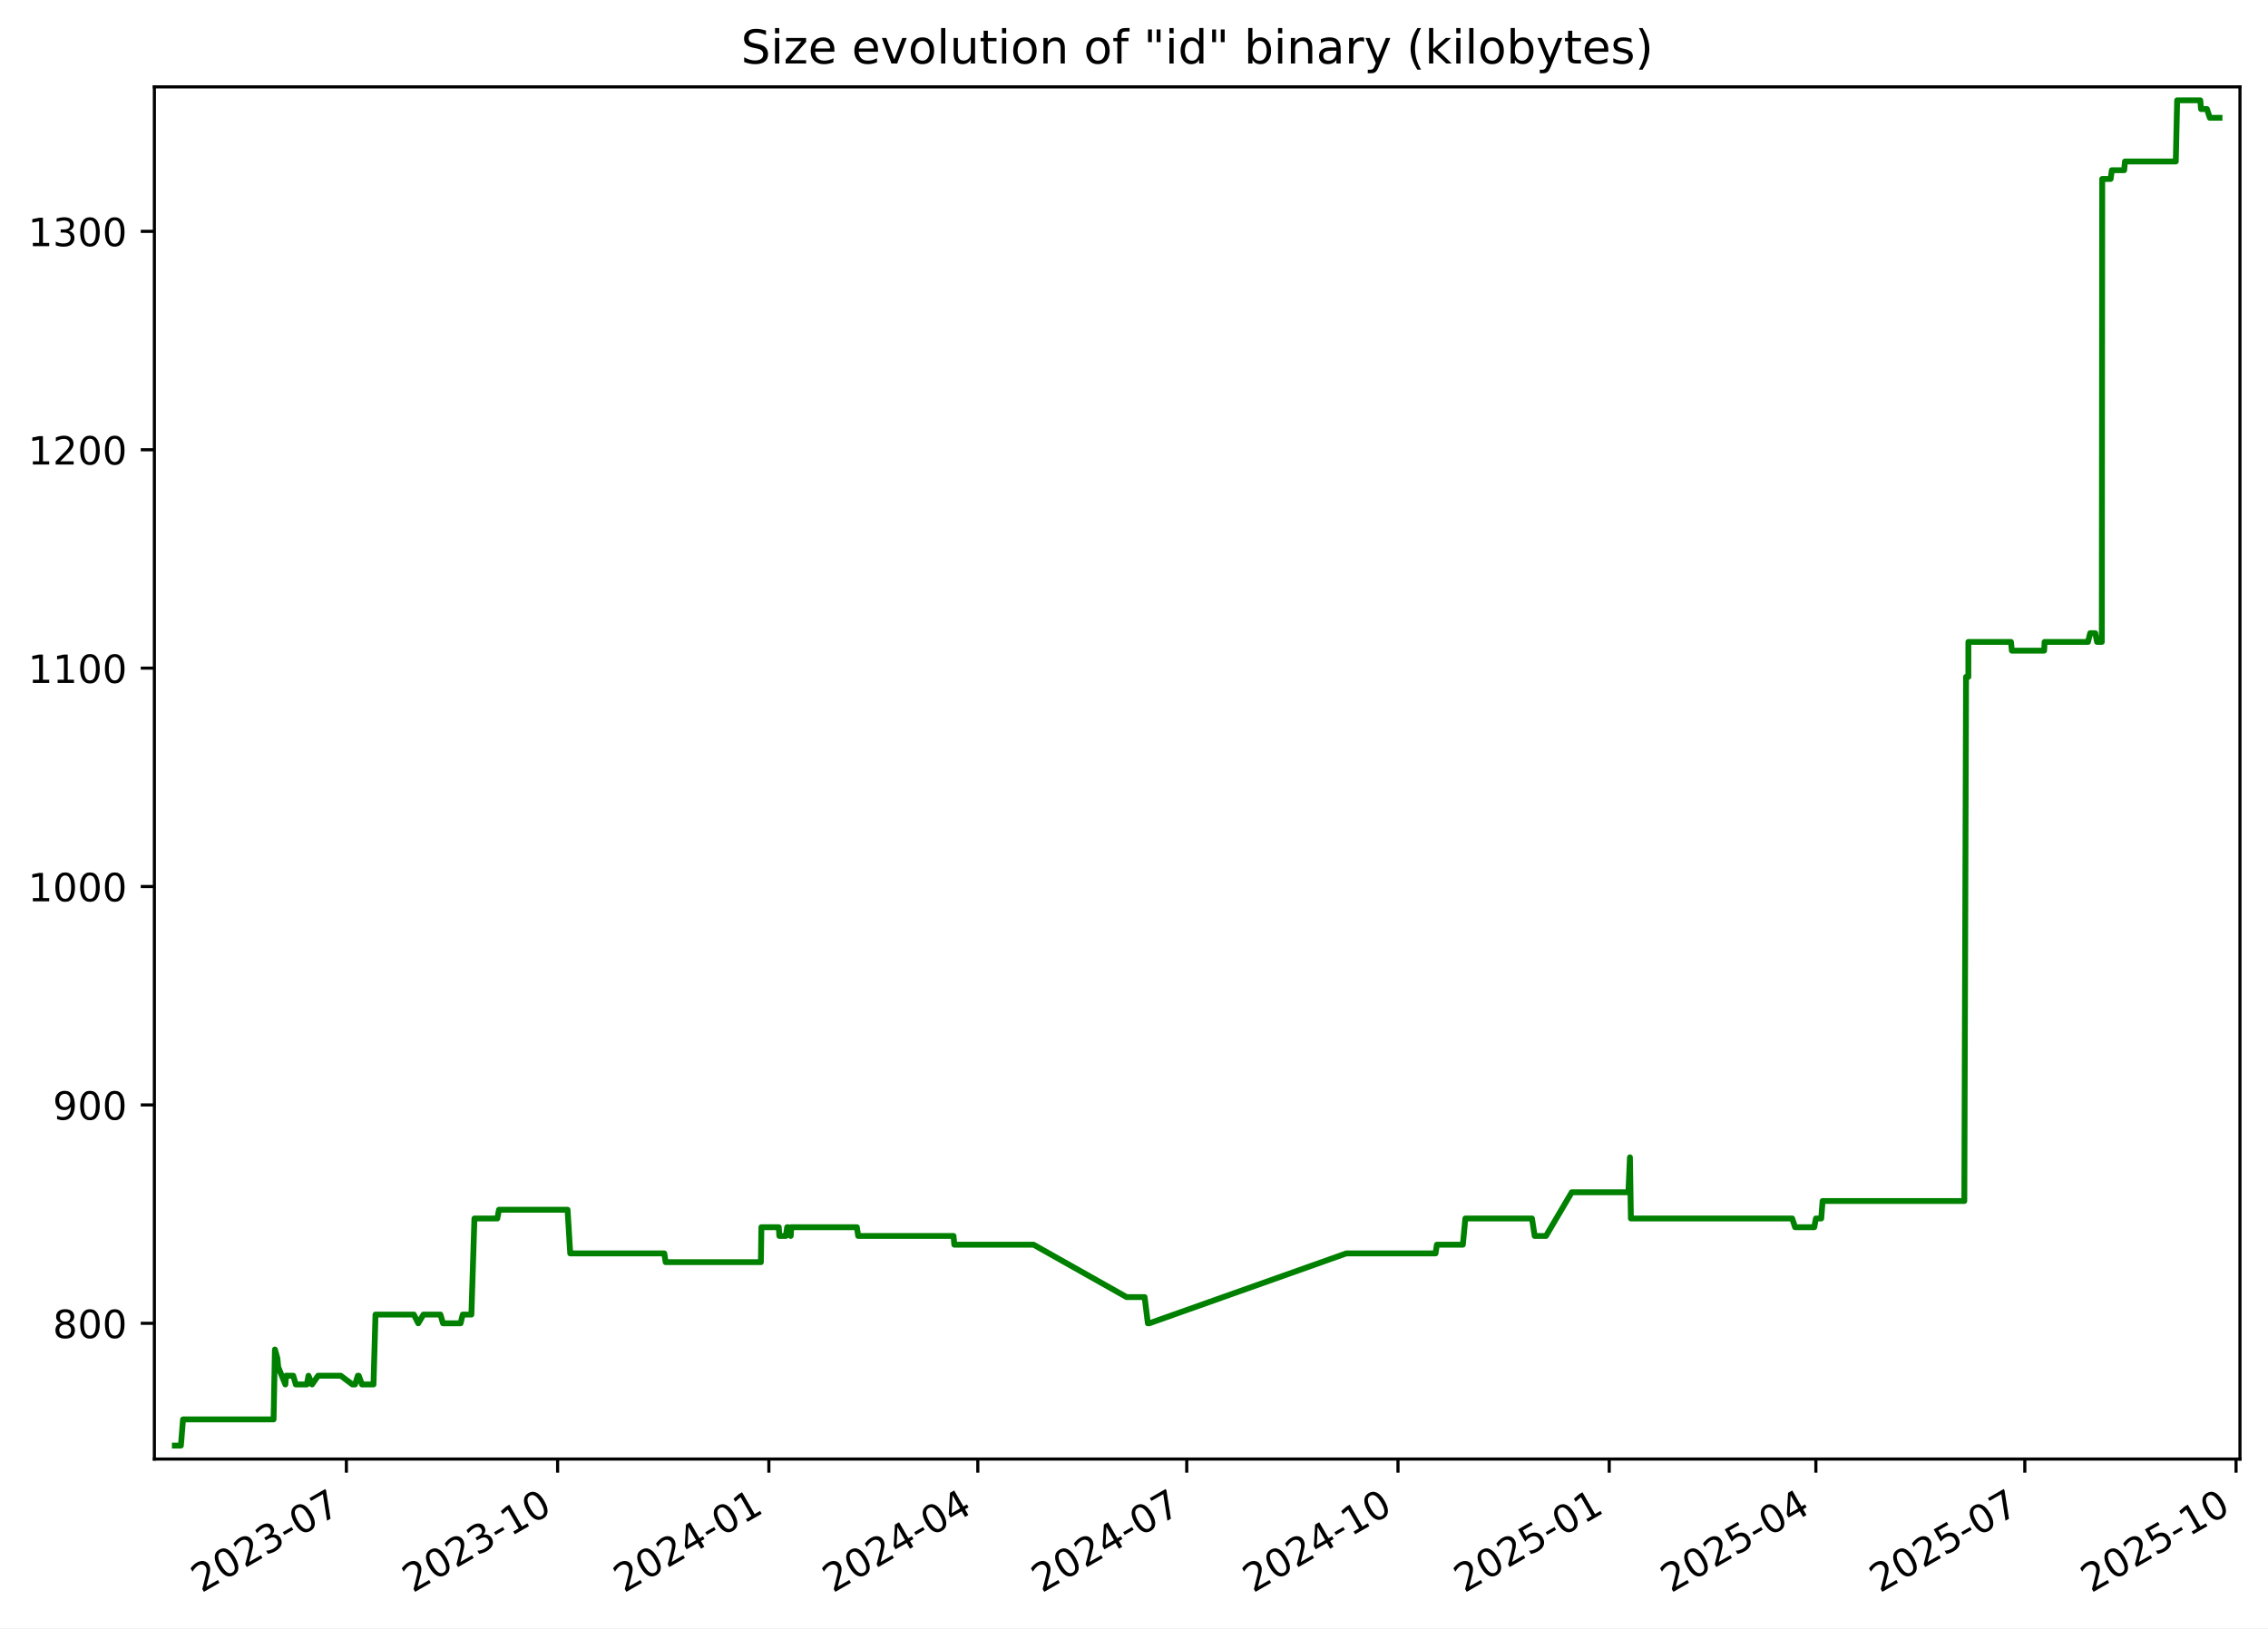
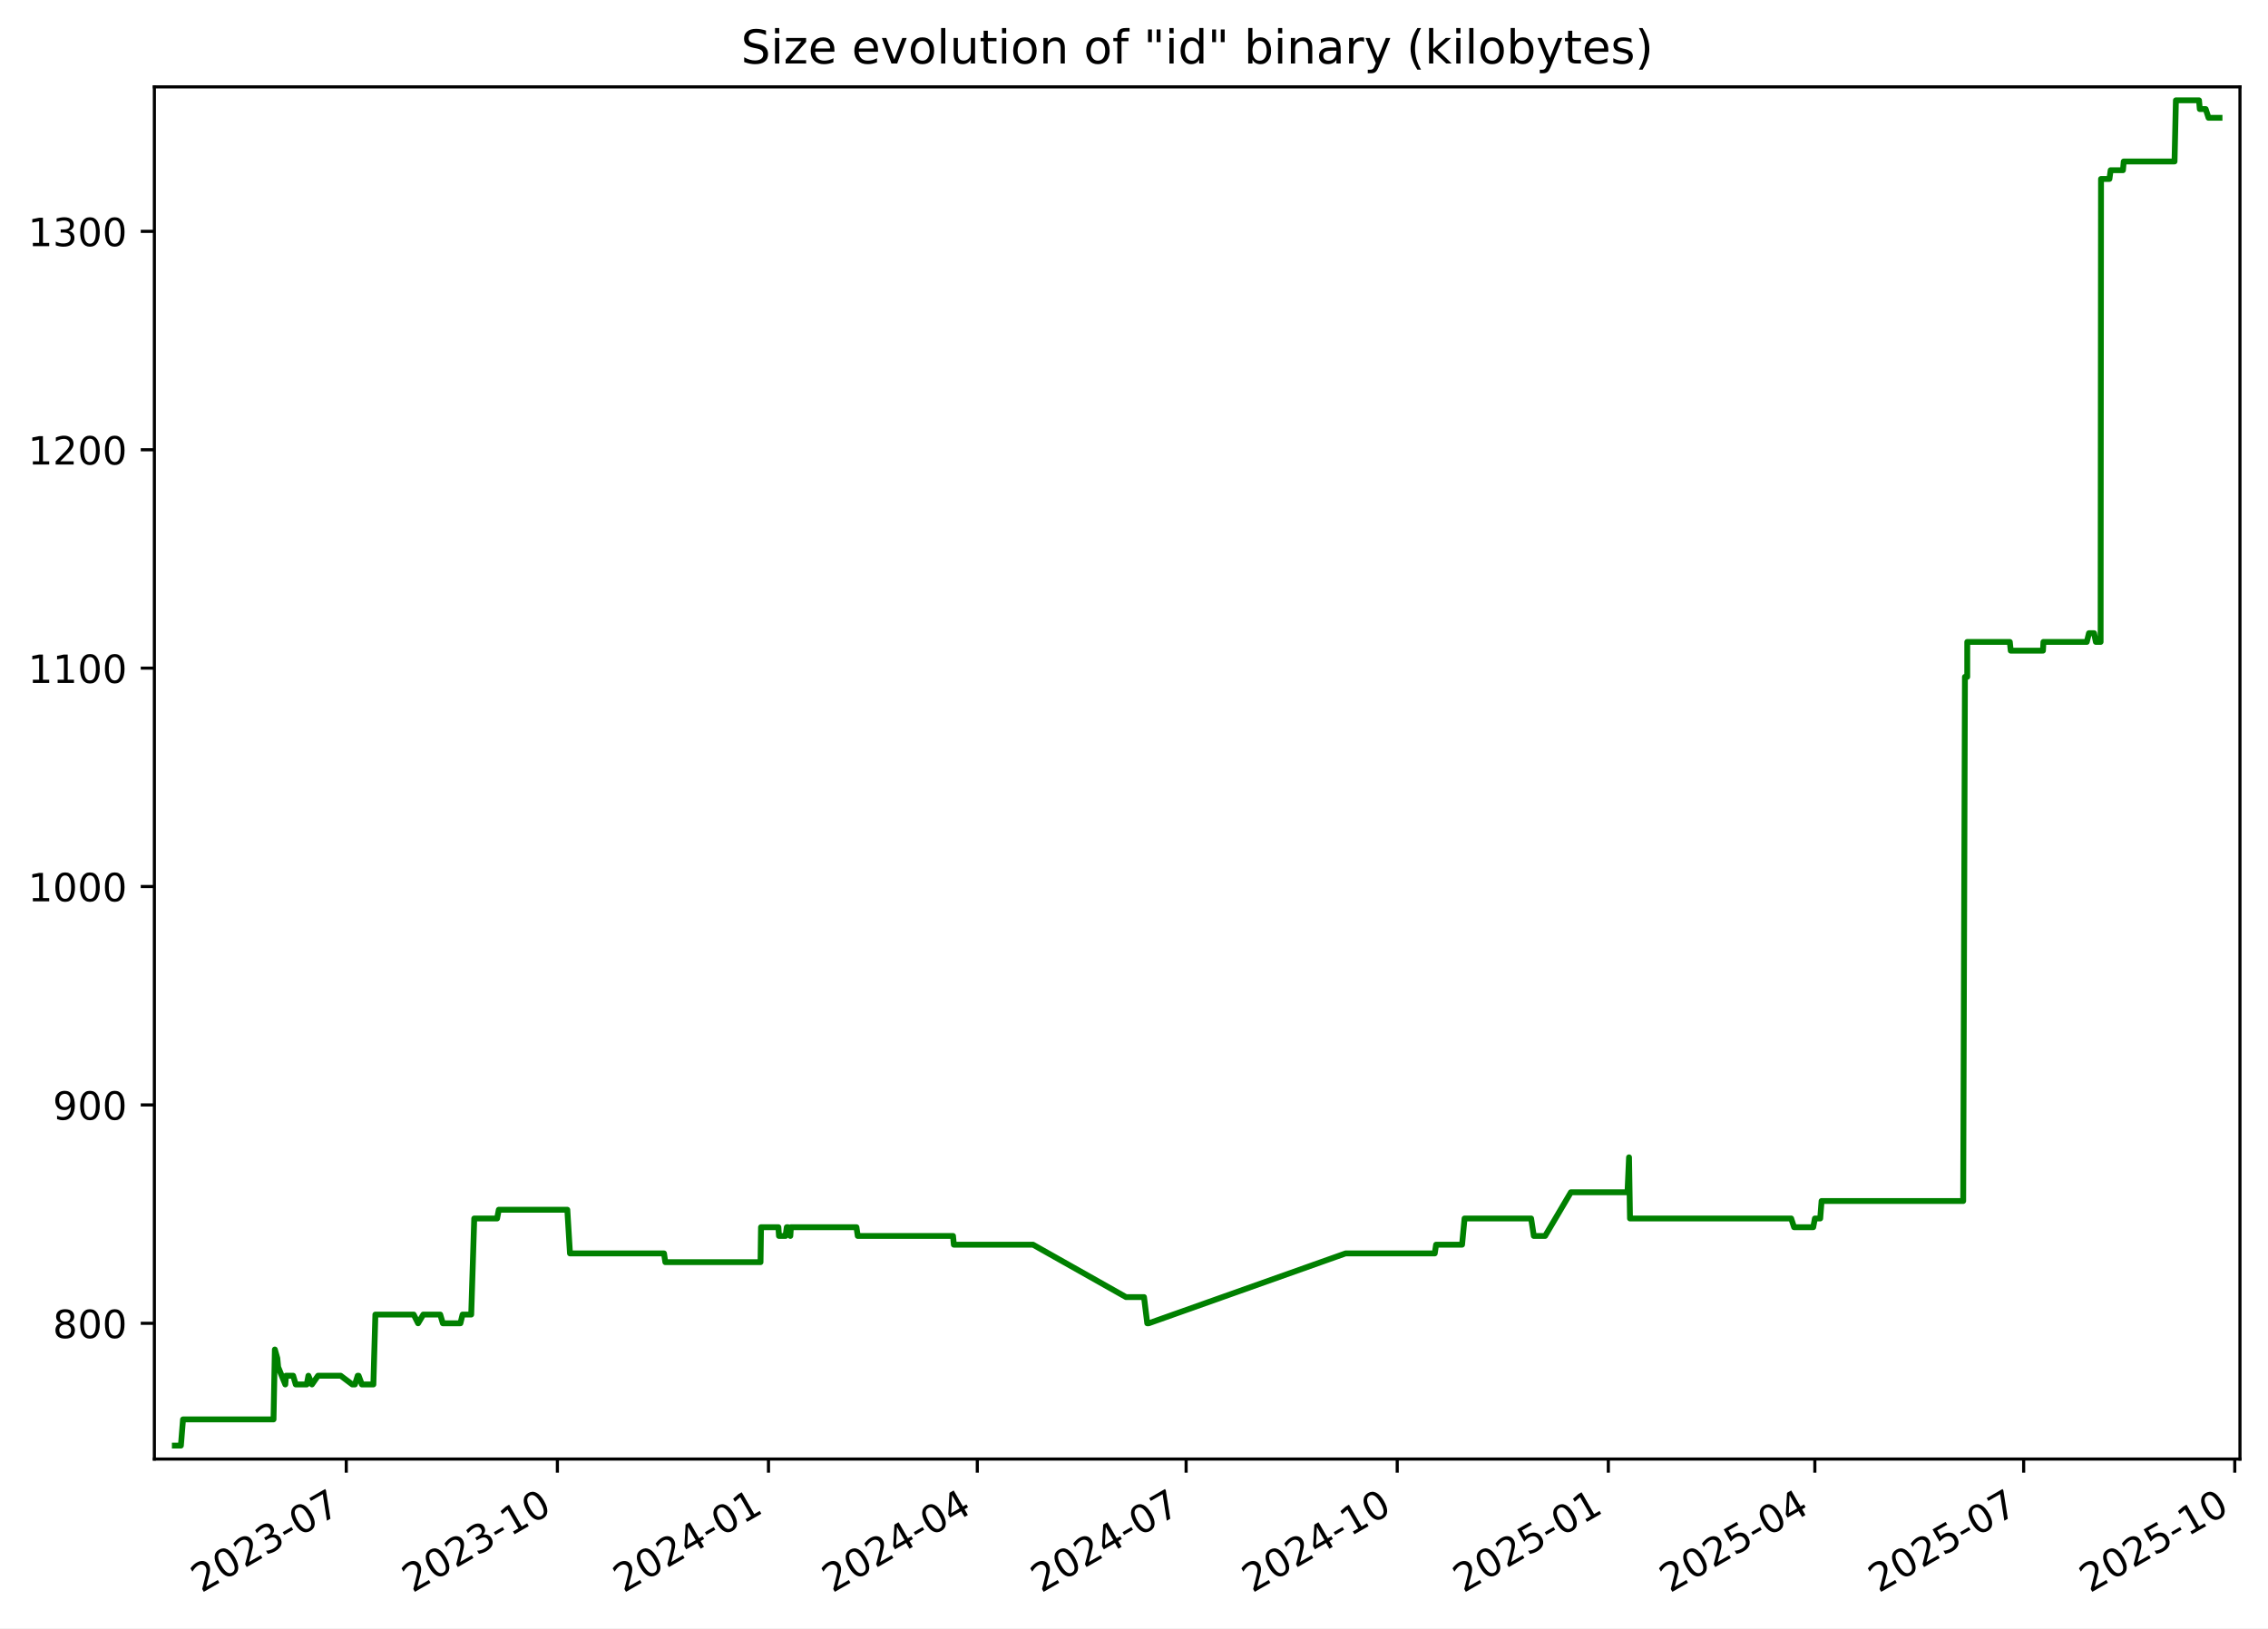
<svg xmlns="http://www.w3.org/2000/svg" xmlns:xlink="http://www.w3.org/1999/xlink" width="582.53pt" height="418.303pt" viewBox="0 0 582.53 418.303" version="1.1">
  <defs>
    <style type="text/css">*{stroke-linejoin: round; stroke-linecap: butt}</style>
  </defs>
  <g id="figure_1">
    <g id="patch_1">
      <path d="M -0 418.303  L 582.53 418.303  L 582.53 0  L -0 0  z " style="fill: #ffffff" />
    </g>
    <g id="axes_1">
      <g id="patch_2">
        <path d="M 39.65 374.83  L 575.33 374.83  L 575.33 22.318  L 39.65 22.318  z " style="fill: #ffffff" />
      </g>
      <g id="matplotlib.axis_1">
        <g id="xtick_1">
          <g id="line2d_1">
            <defs>
-               <path id="m0fd650fdd9" d="M 0 0  L 0 3.5  " style="stroke: #000000; stroke-width: 0.8" />
+               <path id="m4ba74bfc0c" d="M 0 0  L 0 3.5  " style="stroke: #000000; stroke-width: 0.8" />
            </defs>
            <g>
-               <use xlink:href="#m0fd650fdd9" x="88.968" y="374.83" style="stroke: #000000; stroke-width: 0.8" />
+               <use xlink:href="#m4ba74bfc0c" x="88.94" y="374.83" style="stroke: #000000; stroke-width: 0.8" />
            </g>
          </g>
          <g id="text_1">
-             <g transform="translate(51.74278 409.302) rotate(-30) scale(0.1 -0.1)">
+             <g transform="translate(51.71532 409.302) rotate(-30) scale(0.1 -0.1)">
              <defs>
                <path id="DejaVuSans-32" d="M 1228 531  L 3431 531  L 3431 0  L 469 0  L 469 531  Q 828 903 1448 1529  Q 2069 2156 2228 2338  Q 2531 2678 2651 2914  Q 2772 3150 2772 3378  Q 2772 3750 2511 3984  Q 2250 4219 1831 4219  Q 1534 4219 1204 4116  Q 875 4013 500 3803  L 500 4441  Q 881 4594 1212 4672  Q 1544 4750 1819 4750  Q 2544 4750 2975 4387  Q 3406 4025 3406 3419  Q 3406 3131 3298 2873  Q 3191 2616 2906 2266  Q 2828 2175 2409 1742  Q 1991 1309 1228 531  z " transform="scale(0.015625)" />
                <path id="DejaVuSans-30" d="M 2034 4250  Q 1547 4250 1301 3770  Q 1056 3291 1056 2328  Q 1056 1369 1301 889  Q 1547 409 2034 409  Q 2525 409 2770 889  Q 3016 1369 3016 2328  Q 3016 3291 2770 3770  Q 2525 4250 2034 4250  z M 2034 4750  Q 2819 4750 3233 4129  Q 3647 3509 3647 2328  Q 3647 1150 3233 529  Q 2819 -91 2034 -91  Q 1250 -91 836 529  Q 422 1150 422 2328  Q 422 3509 836 4129  Q 1250 4750 2034 4750  z " transform="scale(0.015625)" />
                <path id="DejaVuSans-33" d="M 2597 2516  Q 3050 2419 3304 2112  Q 3559 1806 3559 1356  Q 3559 666 3084 287  Q 2609 -91 1734 -91  Q 1441 -91 1130 -33  Q 819 25 488 141  L 488 750  Q 750 597 1062 519  Q 1375 441 1716 441  Q 2309 441 2620 675  Q 2931 909 2931 1356  Q 2931 1769 2642 2001  Q 2353 2234 1838 2234  L 1294 2234  L 1294 2753  L 1863 2753  Q 2328 2753 2575 2939  Q 2822 3125 2822 3475  Q 2822 3834 2567 4026  Q 2313 4219 1838 4219  Q 1578 4219 1281 4162  Q 984 4106 628 3988  L 628 4550  Q 988 4650 1302 4700  Q 1616 4750 1894 4750  Q 2613 4750 3031 4423  Q 3450 4097 3450 3541  Q 3450 3153 3228 2886  Q 3006 2619 2597 2516  z " transform="scale(0.015625)" />
                <path id="DejaVuSans-2d" d="M 313 2009  L 1997 2009  L 1997 1497  L 313 1497  L 313 2009  z " transform="scale(0.015625)" />
                <path id="DejaVuSans-37" d="M 525 4666  L 3525 4666  L 3525 4397  L 1831 0  L 1172 0  L 2766 4134  L 525 4134  L 525 4666  z " transform="scale(0.015625)" />
              </defs>
              <use xlink:href="#DejaVuSans-32" />
              <use xlink:href="#DejaVuSans-30" x="63.623" />
              <use xlink:href="#DejaVuSans-32" x="127.246" />
              <use xlink:href="#DejaVuSans-33" x="190.869" />
              <use xlink:href="#DejaVuSans-2d" x="254.492" />
              <use xlink:href="#DejaVuSans-30" x="290.576" />
              <use xlink:href="#DejaVuSans-37" x="354.199" />
            </g>
          </g>
        </g>
        <g id="xtick_2">
          <g id="line2d_2">
            <g>
-               <use xlink:href="#m0fd650fdd9" x="143.224" y="374.83" style="stroke: #000000; stroke-width: 0.8" />
+               <use xlink:href="#m4ba74bfc0c" x="143.163" y="374.83" style="stroke: #000000; stroke-width: 0.8" />
            </g>
          </g>
          <g id="text_2">
-             <g transform="translate(105.999 409.302) rotate(-30) scale(0.1 -0.1)">
+             <g transform="translate(105.9377 409.302) rotate(-30) scale(0.1 -0.1)">
              <defs>
                <path id="DejaVuSans-31" d="M 794 531  L 1825 531  L 1825 4091  L 703 3866  L 703 4441  L 1819 4666  L 2450 4666  L 2450 531  L 3481 531  L 3481 0  L 794 0  L 794 531  z " transform="scale(0.015625)" />
              </defs>
              <use xlink:href="#DejaVuSans-32" />
              <use xlink:href="#DejaVuSans-30" x="63.623" />
              <use xlink:href="#DejaVuSans-32" x="127.246" />
              <use xlink:href="#DejaVuSans-33" x="190.869" />
              <use xlink:href="#DejaVuSans-2d" x="254.492" />
              <use xlink:href="#DejaVuSans-31" x="290.576" />
              <use xlink:href="#DejaVuSans-30" x="354.199" />
            </g>
          </g>
        </g>
        <g id="xtick_3">
          <g id="line2d_3">
            <g>
-               <use xlink:href="#m0fd650fdd9" x="197.48" y="374.83" style="stroke: #000000; stroke-width: 0.8" />
+               <use xlink:href="#m4ba74bfc0c" x="197.385" y="374.83" style="stroke: #000000; stroke-width: 0.8" />
            </g>
          </g>
          <g id="text_3">
-             <g transform="translate(160.2552 409.302) rotate(-30) scale(0.1 -0.1)">
+             <g transform="translate(160.1602 409.302) rotate(-30) scale(0.1 -0.1)">
              <defs>
                <path id="DejaVuSans-34" d="M 2419 4116  L 825 1625  L 2419 1625  L 2419 4116  z M 2253 4666  L 3047 4666  L 3047 1625  L 3713 1625  L 3713 1100  L 3047 1100  L 3047 0  L 2419 0  L 2419 1100  L 313 1100  L 313 1709  L 2253 4666  z " transform="scale(0.015625)" />
              </defs>
              <use xlink:href="#DejaVuSans-32" />
              <use xlink:href="#DejaVuSans-30" x="63.623" />
              <use xlink:href="#DejaVuSans-32" x="127.246" />
              <use xlink:href="#DejaVuSans-34" x="190.869" />
              <use xlink:href="#DejaVuSans-2d" x="254.492" />
              <use xlink:href="#DejaVuSans-30" x="290.576" />
              <use xlink:href="#DejaVuSans-31" x="354.199" />
            </g>
          </g>
        </g>
        <g id="xtick_4">
          <g id="line2d_4">
            <g>
-               <use xlink:href="#m0fd650fdd9" x="251.147" y="374.83" style="stroke: #000000; stroke-width: 0.8" />
+               <use xlink:href="#m4ba74bfc0c" x="251.018" y="374.83" style="stroke: #000000; stroke-width: 0.8" />
            </g>
          </g>
          <g id="text_4">
-             <g transform="translate(213.9217 409.302) rotate(-30) scale(0.1 -0.1)">
+             <g transform="translate(213.7932 409.302) rotate(-30) scale(0.1 -0.1)">
              <use xlink:href="#DejaVuSans-32" />
              <use xlink:href="#DejaVuSans-30" x="63.623" />
              <use xlink:href="#DejaVuSans-32" x="127.246" />
              <use xlink:href="#DejaVuSans-34" x="190.869" />
              <use xlink:href="#DejaVuSans-2d" x="254.492" />
              <use xlink:href="#DejaVuSans-30" x="290.576" />
              <use xlink:href="#DejaVuSans-34" x="354.199" />
            </g>
          </g>
        </g>
        <g id="xtick_5">
          <g id="line2d_5">
            <g>
-               <use xlink:href="#m0fd650fdd9" x="304.813" y="374.83" style="stroke: #000000; stroke-width: 0.8" />
+               <use xlink:href="#m4ba74bfc0c" x="304.651" y="374.83" style="stroke: #000000; stroke-width: 0.8" />
            </g>
          </g>
          <g id="text_5">
-             <g transform="translate(267.5882 409.302) rotate(-30) scale(0.1 -0.1)">
+             <g transform="translate(267.4262 409.302) rotate(-30) scale(0.1 -0.1)">
              <use xlink:href="#DejaVuSans-32" />
              <use xlink:href="#DejaVuSans-30" x="63.623" />
              <use xlink:href="#DejaVuSans-32" x="127.246" />
              <use xlink:href="#DejaVuSans-34" x="190.869" />
              <use xlink:href="#DejaVuSans-2d" x="254.492" />
              <use xlink:href="#DejaVuSans-30" x="290.576" />
              <use xlink:href="#DejaVuSans-37" x="354.199" />
            </g>
          </g>
        </g>
        <g id="xtick_6">
          <g id="line2d_6">
            <g>
-               <use xlink:href="#m0fd650fdd9" x="359.069" y="374.83" style="stroke: #000000; stroke-width: 0.8" />
+               <use xlink:href="#m4ba74bfc0c" x="358.873" y="374.83" style="stroke: #000000; stroke-width: 0.8" />
            </g>
          </g>
          <g id="text_6">
-             <g transform="translate(321.8445 409.302) rotate(-30) scale(0.1 -0.1)">
+             <g transform="translate(321.6487 409.302) rotate(-30) scale(0.1 -0.1)">
              <use xlink:href="#DejaVuSans-32" />
              <use xlink:href="#DejaVuSans-30" x="63.623" />
              <use xlink:href="#DejaVuSans-32" x="127.246" />
              <use xlink:href="#DejaVuSans-34" x="190.869" />
              <use xlink:href="#DejaVuSans-2d" x="254.492" />
              <use xlink:href="#DejaVuSans-31" x="290.576" />
              <use xlink:href="#DejaVuSans-30" x="354.199" />
            </g>
          </g>
        </g>
        <g id="xtick_7">
          <g id="line2d_7">
            <g>
-               <use xlink:href="#m0fd650fdd9" x="413.326" y="374.83" style="stroke: #000000; stroke-width: 0.8" />
+               <use xlink:href="#m4ba74bfc0c" x="413.096" y="374.83" style="stroke: #000000; stroke-width: 0.8" />
            </g>
          </g>
          <g id="text_7">
-             <g transform="translate(376.1007 409.302) rotate(-30) scale(0.1 -0.1)">
+             <g transform="translate(375.8711 409.302) rotate(-30) scale(0.1 -0.1)">
              <defs>
                <path id="DejaVuSans-35" d="M 691 4666  L 3169 4666  L 3169 4134  L 1269 4134  L 1269 2991  Q 1406 3038 1543 3061  Q 1681 3084 1819 3084  Q 2600 3084 3056 2656  Q 3513 2228 3513 1497  Q 3513 744 3044 326  Q 2575 -91 1722 -91  Q 1428 -91 1123 -41  Q 819 9 494 109  L 494 744  Q 775 591 1075 516  Q 1375 441 1709 441  Q 2250 441 2565 725  Q 2881 1009 2881 1497  Q 2881 1984 2565 2268  Q 2250 2553 1709 2553  Q 1456 2553 1204 2497  Q 953 2441 691 2322  L 691 4666  z " transform="scale(0.015625)" />
              </defs>
              <use xlink:href="#DejaVuSans-32" />
              <use xlink:href="#DejaVuSans-30" x="63.623" />
              <use xlink:href="#DejaVuSans-32" x="127.246" />
              <use xlink:href="#DejaVuSans-35" x="190.869" />
              <use xlink:href="#DejaVuSans-2d" x="254.492" />
              <use xlink:href="#DejaVuSans-30" x="290.576" />
              <use xlink:href="#DejaVuSans-31" x="354.199" />
            </g>
          </g>
        </g>
        <g id="xtick_8">
          <g id="line2d_8">
            <g>
-               <use xlink:href="#m0fd650fdd9" x="466.402" y="374.83" style="stroke: #000000; stroke-width: 0.8" />
+               <use xlink:href="#m4ba74bfc0c" x="466.14" y="374.83" style="stroke: #000000; stroke-width: 0.8" />
            </g>
          </g>
          <g id="text_8">
-             <g transform="translate(429.1775 409.302) rotate(-30) scale(0.1 -0.1)">
+             <g transform="translate(428.9147 409.302) rotate(-30) scale(0.1 -0.1)">
              <use xlink:href="#DejaVuSans-32" />
              <use xlink:href="#DejaVuSans-30" x="63.623" />
              <use xlink:href="#DejaVuSans-32" x="127.246" />
              <use xlink:href="#DejaVuSans-35" x="190.869" />
              <use xlink:href="#DejaVuSans-2d" x="254.492" />
              <use xlink:href="#DejaVuSans-30" x="290.576" />
              <use xlink:href="#DejaVuSans-34" x="354.199" />
            </g>
          </g>
        </g>
        <g id="xtick_9">
          <g id="line2d_9">
            <g>
-               <use xlink:href="#m0fd650fdd9" x="520.069" y="374.83" style="stroke: #000000; stroke-width: 0.8" />
+               <use xlink:href="#m4ba74bfc0c" x="519.773" y="374.83" style="stroke: #000000; stroke-width: 0.8" />
            </g>
          </g>
          <g id="text_9">
-             <g transform="translate(482.8439 409.302) rotate(-30) scale(0.1 -0.1)">
+             <g transform="translate(482.5478 409.302) rotate(-30) scale(0.1 -0.1)">
              <use xlink:href="#DejaVuSans-32" />
              <use xlink:href="#DejaVuSans-30" x="63.623" />
              <use xlink:href="#DejaVuSans-32" x="127.246" />
              <use xlink:href="#DejaVuSans-35" x="190.869" />
              <use xlink:href="#DejaVuSans-2d" x="254.492" />
              <use xlink:href="#DejaVuSans-30" x="290.576" />
              <use xlink:href="#DejaVuSans-37" x="354.199" />
            </g>
          </g>
        </g>
        <g id="xtick_10">
          <g id="line2d_10">
            <g>
-               <use xlink:href="#m0fd650fdd9" x="574.325" y="374.83" style="stroke: #000000; stroke-width: 0.8" />
+               <use xlink:href="#m4ba74bfc0c" x="573.995" y="374.83" style="stroke: #000000; stroke-width: 0.8" />
            </g>
          </g>
          <g id="text_10">
-             <g transform="translate(537.1002 409.302) rotate(-30) scale(0.1 -0.1)">
+             <g transform="translate(536.7702 409.302) rotate(-30) scale(0.1 -0.1)">
              <use xlink:href="#DejaVuSans-32" />
              <use xlink:href="#DejaVuSans-30" x="63.623" />
              <use xlink:href="#DejaVuSans-32" x="127.246" />
              <use xlink:href="#DejaVuSans-35" x="190.869" />
              <use xlink:href="#DejaVuSans-2d" x="254.492" />
              <use xlink:href="#DejaVuSans-31" x="290.576" />
              <use xlink:href="#DejaVuSans-30" x="354.199" />
            </g>
          </g>
        </g>
      </g>
      <g id="matplotlib.axis_2">
        <g id="ytick_1">
          <g id="line2d_11">
            <defs>
-               <path id="mf9bd83b5d8" d="M 0 0  L -3.5 0  " style="stroke: #000000; stroke-width: 0.8" />
+               <path id="m96edea3270" d="M 0 0  L -3.5 0  " style="stroke: #000000; stroke-width: 0.8" />
            </defs>
            <g>
-               <use xlink:href="#mf9bd83b5d8" x="39.65" y="339.956" style="stroke: #000000; stroke-width: 0.8" />
+               <use xlink:href="#m96edea3270" x="39.65" y="339.956" style="stroke: #000000; stroke-width: 0.8" />
            </g>
          </g>
          <g id="text_11">
            <g transform="translate(13.5625 343.7552) scale(0.1 -0.1)">
              <defs>
                <path id="DejaVuSans-38" d="M 2034 2216  Q 1584 2216 1326 1975  Q 1069 1734 1069 1313  Q 1069 891 1326 650  Q 1584 409 2034 409  Q 2484 409 2743 651  Q 3003 894 3003 1313  Q 3003 1734 2745 1975  Q 2488 2216 2034 2216  z M 1403 2484  Q 997 2584 770 2862  Q 544 3141 544 3541  Q 544 4100 942 4425  Q 1341 4750 2034 4750  Q 2731 4750 3128 4425  Q 3525 4100 3525 3541  Q 3525 3141 3298 2862  Q 3072 2584 2669 2484  Q 3125 2378 3379 2068  Q 3634 1759 3634 1313  Q 3634 634 3220 271  Q 2806 -91 2034 -91  Q 1263 -91 848 271  Q 434 634 434 1313  Q 434 1759 690 2068  Q 947 2378 1403 2484  z M 1172 3481  Q 1172 3119 1398 2916  Q 1625 2713 2034 2713  Q 2441 2713 2670 2916  Q 2900 3119 2900 3481  Q 2900 3844 2670 4047  Q 2441 4250 2034 4250  Q 1625 4250 1398 4047  Q 1172 3844 1172 3481  z " transform="scale(0.015625)" />
              </defs>
              <use xlink:href="#DejaVuSans-38" />
              <use xlink:href="#DejaVuSans-30" x="63.623" />
              <use xlink:href="#DejaVuSans-30" x="127.246" />
            </g>
          </g>
        </g>
        <g id="ytick_2">
          <g id="line2d_12">
            <g>
-               <use xlink:href="#mf9bd83b5d8" x="39.65" y="283.852" style="stroke: #000000; stroke-width: 0.8" />
+               <use xlink:href="#m96edea3270" x="39.65" y="283.852" style="stroke: #000000; stroke-width: 0.8" />
            </g>
          </g>
          <g id="text_12">
            <g transform="translate(13.5625 287.6513) scale(0.1 -0.1)">
              <defs>
                <path id="DejaVuSans-39" d="M 703 97  L 703 672  Q 941 559 1184 500  Q 1428 441 1663 441  Q 2288 441 2617 861  Q 2947 1281 2994 2138  Q 2813 1869 2534 1725  Q 2256 1581 1919 1581  Q 1219 1581 811 2004  Q 403 2428 403 3163  Q 403 3881 828 4315  Q 1253 4750 1959 4750  Q 2769 4750 3195 4129  Q 3622 3509 3622 2328  Q 3622 1225 3098 567  Q 2575 -91 1691 -91  Q 1453 -91 1209 -44  Q 966 3 703 97  z M 1959 2075  Q 2384 2075 2632 2365  Q 2881 2656 2881 3163  Q 2881 3666 2632 3958  Q 2384 4250 1959 4250  Q 1534 4250 1286 3958  Q 1038 3666 1038 3163  Q 1038 2656 1286 2365  Q 1534 2075 1959 2075  z " transform="scale(0.015625)" />
              </defs>
              <use xlink:href="#DejaVuSans-39" />
              <use xlink:href="#DejaVuSans-30" x="63.623" />
              <use xlink:href="#DejaVuSans-30" x="127.246" />
            </g>
          </g>
        </g>
        <g id="ytick_3">
          <g id="line2d_13">
            <g>
-               <use xlink:href="#mf9bd83b5d8" x="39.65" y="227.748" style="stroke: #000000; stroke-width: 0.8" />
+               <use xlink:href="#m96edea3270" x="39.65" y="227.748" style="stroke: #000000; stroke-width: 0.8" />
            </g>
          </g>
          <g id="text_13">
            <g transform="translate(7.2 231.5474) scale(0.1 -0.1)">
              <use xlink:href="#DejaVuSans-31" />
              <use xlink:href="#DejaVuSans-30" x="63.623" />
              <use xlink:href="#DejaVuSans-30" x="127.246" />
              <use xlink:href="#DejaVuSans-30" x="190.869" />
            </g>
          </g>
        </g>
        <g id="ytick_4">
          <g id="line2d_14">
            <g>
-               <use xlink:href="#mf9bd83b5d8" x="39.65" y="171.644" style="stroke: #000000; stroke-width: 0.8" />
+               <use xlink:href="#m96edea3270" x="39.65" y="171.644" style="stroke: #000000; stroke-width: 0.8" />
            </g>
          </g>
          <g id="text_14">
            <g transform="translate(7.2 175.4435) scale(0.1 -0.1)">
              <use xlink:href="#DejaVuSans-31" />
              <use xlink:href="#DejaVuSans-31" x="63.623" />
              <use xlink:href="#DejaVuSans-30" x="127.246" />
              <use xlink:href="#DejaVuSans-30" x="190.869" />
            </g>
          </g>
        </g>
        <g id="ytick_5">
          <g id="line2d_15">
            <g>
-               <use xlink:href="#mf9bd83b5d8" x="39.65" y="115.54" style="stroke: #000000; stroke-width: 0.8" />
+               <use xlink:href="#m96edea3270" x="39.65" y="115.54" style="stroke: #000000; stroke-width: 0.8" />
            </g>
          </g>
          <g id="text_15">
            <g transform="translate(7.2 119.3396) scale(0.1 -0.1)">
              <use xlink:href="#DejaVuSans-31" />
              <use xlink:href="#DejaVuSans-32" x="63.623" />
              <use xlink:href="#DejaVuSans-30" x="127.246" />
              <use xlink:href="#DejaVuSans-30" x="190.869" />
            </g>
          </g>
        </g>
        <g id="ytick_6">
          <g id="line2d_16">
            <g>
-               <use xlink:href="#mf9bd83b5d8" x="39.65" y="59.436" style="stroke: #000000; stroke-width: 0.8" />
+               <use xlink:href="#m96edea3270" x="39.65" y="59.436" style="stroke: #000000; stroke-width: 0.8" />
            </g>
          </g>
          <g id="text_16">
            <g transform="translate(7.2 63.23568) scale(0.1 -0.1)">
              <use xlink:href="#DejaVuSans-31" />
              <use xlink:href="#DejaVuSans-33" x="63.623" />
              <use xlink:href="#DejaVuSans-30" x="127.246" />
              <use xlink:href="#DejaVuSans-30" x="190.869" />
            </g>
          </g>
        </g>
      </g>
      <g id="line2d_17">
-         <path d="M 44.902 371.374  L 46.463 371.374  L 47.009 364.642  L 70.269 364.642  L 70.614 346.688  L 71.247 348.933  L 71.457 351.177  L 73.295 355.665  L 73.475 353.421  L 75.313 353.421  L 75.981 355.665  L 78.814 355.665  L 79.239 353.421  L 80.147 355.665  L 81.709 353.421  L 87.524 353.421  L 90.513 355.665  L 91.197 355.665  L 91.906 353.421  L 92.138 353.421  L 92.98 355.665  L 95.932 355.665  L 96.446 337.712  L 106.294 337.712  L 107.424 339.956  L 108.761 337.712  L 113.117 337.712  L 113.784 339.956  L 118.301 339.956  L 118.854 337.712  L 121.078 337.712  L 121.855 313.026  L 127.732 313.026  L 128.165 310.782  L 145.778 310.782  L 146.461 322.003  L 170.628 322.003  L 170.966 324.247  L 195.434 324.247  L 195.561 315.27  L 200.029 315.27  L 200.173 317.514  L 201.863 317.514  L 202.181 315.27  L 202.48 315.27  L 203.094 317.514  L 203.244 315.27  L 220.088 315.27  L 220.419 317.514  L 244.907 317.514  L 245.116 319.759  L 265.466 319.759  L 289.369 333.223  L 293.995 333.223  L 294.825 339.956  L 295.184 339.956  L 345.791 322.003  L 368.715 322.003  L 369.059 319.759  L 375.735 319.759  L 376.372 313.026  L 393.482 313.026  L 394.174 317.514  L 397.078 317.514  L 403.702 306.294  L 418.253 306.294  L 418.646 297.317  L 418.894 313.026  L 460.318 313.026  L 461.063 315.27  L 465.987 315.27  L 466.412 313.026  L 467.782 313.026  L 468.129 308.538  L 504.529 308.538  L 504.977 173.888  L 505.567 173.888  L 505.573 164.912  L 516.514 164.912  L 516.742 167.156  L 525.029 167.156  L 525.148 164.912  L 536.295 164.912  L 536.852 162.668  L 538.165 162.668  L 538.623 164.912  L 539.847 164.912  L 539.952 45.972  L 542.112 45.972  L 542.423 43.727  L 545.587 43.727  L 545.789 41.483  L 558.846 41.483  L 559.196 25.774  L 565.139 25.774  L 565.334 28.018  L 566.849 28.018  L 567.581 30.262  L 570.078 30.262  L 570.078 30.262  " clip-path="url(#p59e4ba2426)" style="fill: none; stroke: #008000; stroke-width: 1.5; stroke-linecap: square" />
+         <path d="M 44.902 371.374  L 46.462 371.374  L 47.008 364.642  L 70.253 364.642  L 70.598 346.688  L 71.231 348.933  L 71.44 351.177  L 73.277 355.665  L 73.457 353.421  L 75.294 353.421  L 75.961 355.665  L 78.793 355.665  L 79.217 353.421  L 80.125 355.665  L 81.686 353.421  L 87.498 353.421  L 90.485 355.665  L 91.168 355.665  L 91.877 353.421  L 92.108 353.421  L 92.95 355.665  L 95.9 355.665  L 96.414 337.712  L 106.256 337.712  L 107.385 339.956  L 108.722 337.712  L 113.074 337.712  L 113.742 339.956  L 118.255 339.956  L 118.808 337.712  L 121.031 337.712  L 121.807 313.026  L 127.68 313.026  L 128.113 310.782  L 145.715 310.782  L 146.398 322.003  L 170.55 322.003  L 170.887 324.247  L 195.34 324.247  L 195.467 315.27  L 199.932 315.27  L 200.077 317.514  L 201.765 317.514  L 202.083 315.27  L 202.382 315.27  L 202.996 317.514  L 203.145 315.27  L 219.979 315.27  L 220.31 317.514  L 244.782 317.514  L 244.991 319.759  L 265.329 319.759  L 289.216 333.223  L 293.839 333.223  L 294.669 339.956  L 295.028 339.956  L 345.604 322.003  L 368.513 322.003  L 368.857 319.759  L 375.528 319.759  L 376.166 313.026  L 393.265 313.026  L 393.956 317.514  L 396.858 317.514  L 403.478 306.294  L 418.02 306.294  L 418.413 297.317  L 418.661 313.026  L 460.059 313.026  L 460.804 315.27  L 465.725 315.27  L 466.15 313.026  L 467.518 313.026  L 467.865 308.538  L 504.243 308.538  L 504.69 173.888  L 505.28 173.888  L 505.286 164.912  L 516.22 164.912  L 516.448 167.156  L 524.73 167.156  L 524.848 164.912  L 535.989 164.912  L 536.545 162.668  L 537.858 162.668  L 538.315 164.912  L 539.539 164.912  L 539.644 45.972  L 541.802 45.972  L 542.113 43.727  L 545.275 43.727  L 545.476 41.483  L 558.525 41.483  L 558.876 25.774  L 564.814 25.774  L 565.009 28.018  L 566.524 28.018  L 567.255 30.262  L 570.078 30.262  L 570.078 30.262  " clip-path="url(#p55d5f267b2)" style="fill: none; stroke: #008000; stroke-width: 1.5; stroke-linecap: square" />
      </g>
      <g id="patch_3">
        <path d="M 39.65 374.83  L 39.65 22.318  " style="fill: none; stroke: #000000; stroke-width: 0.8; stroke-linejoin: miter; stroke-linecap: square" />
      </g>
      <g id="patch_4">
        <path d="M 575.33 374.83  L 575.33 22.318  " style="fill: none; stroke: #000000; stroke-width: 0.8; stroke-linejoin: miter; stroke-linecap: square" />
      </g>
      <g id="patch_5">
        <path d="M 39.65 374.83  L 575.33 374.83  " style="fill: none; stroke: #000000; stroke-width: 0.8; stroke-linejoin: miter; stroke-linecap: square" />
      </g>
      <g id="patch_6">
        <path d="M 39.65 22.318  L 575.33 22.318  " style="fill: none; stroke: #000000; stroke-width: 0.8; stroke-linejoin: miter; stroke-linecap: square" />
      </g>
      <g id="text_17">
        <g transform="translate(190.3184 16.31812) scale(0.12 -0.12)">
          <defs>
            <path id="DejaVuSans-53" d="M 3425 4513  L 3425 3897  Q 3066 4069 2747 4153  Q 2428 4238 2131 4238  Q 1616 4238 1336 4038  Q 1056 3838 1056 3469  Q 1056 3159 1242 3001  Q 1428 2844 1947 2747  L 2328 2669  Q 3034 2534 3370 2195  Q 3706 1856 3706 1288  Q 3706 609 3251 259  Q 2797 -91 1919 -91  Q 1588 -91 1214 -16  Q 841 59 441 206  L 441 856  Q 825 641 1194 531  Q 1563 422 1919 422  Q 2459 422 2753 634  Q 3047 847 3047 1241  Q 3047 1584 2836 1778  Q 2625 1972 2144 2069  L 1759 2144  Q 1053 2284 737 2584  Q 422 2884 422 3419  Q 422 4038 858 4394  Q 1294 4750 2059 4750  Q 2388 4750 2728 4690  Q 3069 4631 3425 4513  z " transform="scale(0.015625)" />
            <path id="DejaVuSans-69" d="M 603 3500  L 1178 3500  L 1178 0  L 603 0  L 603 3500  z M 603 4863  L 1178 4863  L 1178 4134  L 603 4134  L 603 4863  z " transform="scale(0.015625)" />
            <path id="DejaVuSans-7a" d="M 353 3500  L 3084 3500  L 3084 2975  L 922 459  L 3084 459  L 3084 0  L 275 0  L 275 525  L 2438 3041  L 353 3041  L 353 3500  z " transform="scale(0.015625)" />
            <path id="DejaVuSans-65" d="M 3597 1894  L 3597 1613  L 953 1613  Q 991 1019 1311 708  Q 1631 397 2203 397  Q 2534 397 2845 478  Q 3156 559 3463 722  L 3463 178  Q 3153 47 2828 -22  Q 2503 -91 2169 -91  Q 1331 -91 842 396  Q 353 884 353 1716  Q 353 2575 817 3079  Q 1281 3584 2069 3584  Q 2775 3584 3186 3129  Q 3597 2675 3597 1894  z M 3022 2063  Q 3016 2534 2758 2815  Q 2500 3097 2075 3097  Q 1594 3097 1305 2825  Q 1016 2553 972 2059  L 3022 2063  z " transform="scale(0.015625)" />
            <path id="DejaVuSans-20" transform="scale(0.015625)" />
            <path id="DejaVuSans-76" d="M 191 3500  L 800 3500  L 1894 563  L 2988 3500  L 3597 3500  L 2284 0  L 1503 0  L 191 3500  z " transform="scale(0.015625)" />
            <path id="DejaVuSans-6f" d="M 1959 3097  Q 1497 3097 1228 2736  Q 959 2375 959 1747  Q 959 1119 1226 758  Q 1494 397 1959 397  Q 2419 397 2687 759  Q 2956 1122 2956 1747  Q 2956 2369 2687 2733  Q 2419 3097 1959 3097  z M 1959 3584  Q 2709 3584 3137 3096  Q 3566 2609 3566 1747  Q 3566 888 3137 398  Q 2709 -91 1959 -91  Q 1206 -91 779 398  Q 353 888 353 1747  Q 353 2609 779 3096  Q 1206 3584 1959 3584  z " transform="scale(0.015625)" />
            <path id="DejaVuSans-6c" d="M 603 4863  L 1178 4863  L 1178 0  L 603 0  L 603 4863  z " transform="scale(0.015625)" />
            <path id="DejaVuSans-75" d="M 544 1381  L 544 3500  L 1119 3500  L 1119 1403  Q 1119 906 1312 657  Q 1506 409 1894 409  Q 2359 409 2629 706  Q 2900 1003 2900 1516  L 2900 3500  L 3475 3500  L 3475 0  L 2900 0  L 2900 538  Q 2691 219 2414 64  Q 2138 -91 1772 -91  Q 1169 -91 856 284  Q 544 659 544 1381  z M 1991 3584  L 1991 3584  z " transform="scale(0.015625)" />
            <path id="DejaVuSans-74" d="M 1172 4494  L 1172 3500  L 2356 3500  L 2356 3053  L 1172 3053  L 1172 1153  Q 1172 725 1289 603  Q 1406 481 1766 481  L 2356 481  L 2356 0  L 1766 0  Q 1100 0 847 248  Q 594 497 594 1153  L 594 3053  L 172 3053  L 172 3500  L 594 3500  L 594 4494  L 1172 4494  z " transform="scale(0.015625)" />
            <path id="DejaVuSans-6e" d="M 3513 2113  L 3513 0  L 2938 0  L 2938 2094  Q 2938 2591 2744 2837  Q 2550 3084 2163 3084  Q 1697 3084 1428 2787  Q 1159 2491 1159 1978  L 1159 0  L 581 0  L 581 3500  L 1159 3500  L 1159 2956  Q 1366 3272 1645 3428  Q 1925 3584 2291 3584  Q 2894 3584 3203 3211  Q 3513 2838 3513 2113  z " transform="scale(0.015625)" />
            <path id="DejaVuSans-66" d="M 2375 4863  L 2375 4384  L 1825 4384  Q 1516 4384 1395 4259  Q 1275 4134 1275 3809  L 1275 3500  L 2222 3500  L 2222 3053  L 1275 3053  L 1275 0  L 697 0  L 697 3053  L 147 3053  L 147 3500  L 697 3500  L 697 3744  Q 697 4328 969 4595  Q 1241 4863 1831 4863  L 2375 4863  z " transform="scale(0.015625)" />
            <path id="DejaVuSans-22" d="M 1147 4666  L 1147 2931  L 616 2931  L 616 4666  L 1147 4666  z M 2328 4666  L 2328 2931  L 1797 2931  L 1797 4666  L 2328 4666  z " transform="scale(0.015625)" />
            <path id="DejaVuSans-64" d="M 2906 2969  L 2906 4863  L 3481 4863  L 3481 0  L 2906 0  L 2906 525  Q 2725 213 2448 61  Q 2172 -91 1784 -91  Q 1150 -91 751 415  Q 353 922 353 1747  Q 353 2572 751 3078  Q 1150 3584 1784 3584  Q 2172 3584 2448 3432  Q 2725 3281 2906 2969  z M 947 1747  Q 947 1113 1208 752  Q 1469 391 1925 391  Q 2381 391 2643 752  Q 2906 1113 2906 1747  Q 2906 2381 2643 2742  Q 2381 3103 1925 3103  Q 1469 3103 1208 2742  Q 947 2381 947 1747  z " transform="scale(0.015625)" />
            <path id="DejaVuSans-62" d="M 3116 1747  Q 3116 2381 2855 2742  Q 2594 3103 2138 3103  Q 1681 3103 1420 2742  Q 1159 2381 1159 1747  Q 1159 1113 1420 752  Q 1681 391 2138 391  Q 2594 391 2855 752  Q 3116 1113 3116 1747  z M 1159 2969  Q 1341 3281 1617 3432  Q 1894 3584 2278 3584  Q 2916 3584 3314 3078  Q 3713 2572 3713 1747  Q 3713 922 3314 415  Q 2916 -91 2278 -91  Q 1894 -91 1617 61  Q 1341 213 1159 525  L 1159 0  L 581 0  L 581 4863  L 1159 4863  L 1159 2969  z " transform="scale(0.015625)" />
            <path id="DejaVuSans-61" d="M 2194 1759  Q 1497 1759 1228 1600  Q 959 1441 959 1056  Q 959 750 1161 570  Q 1363 391 1709 391  Q 2188 391 2477 730  Q 2766 1069 2766 1631  L 2766 1759  L 2194 1759  z M 3341 1997  L 3341 0  L 2766 0  L 2766 531  Q 2569 213 2275 61  Q 1981 -91 1556 -91  Q 1019 -91 701 211  Q 384 513 384 1019  Q 384 1609 779 1909  Q 1175 2209 1959 2209  L 2766 2209  L 2766 2266  Q 2766 2663 2505 2880  Q 2244 3097 1772 3097  Q 1472 3097 1187 3025  Q 903 2953 641 2809  L 641 3341  Q 956 3463 1253 3523  Q 1550 3584 1831 3584  Q 2591 3584 2966 3190  Q 3341 2797 3341 1997  z " transform="scale(0.015625)" />
            <path id="DejaVuSans-72" d="M 2631 2963  Q 2534 3019 2420 3045  Q 2306 3072 2169 3072  Q 1681 3072 1420 2755  Q 1159 2438 1159 1844  L 1159 0  L 581 0  L 581 3500  L 1159 3500  L 1159 2956  Q 1341 3275 1631 3429  Q 1922 3584 2338 3584  Q 2397 3584 2469 3576  Q 2541 3569 2628 3553  L 2631 2963  z " transform="scale(0.015625)" />
            <path id="DejaVuSans-79" d="M 2059 -325  Q 1816 -950 1584 -1140  Q 1353 -1331 966 -1331  L 506 -1331  L 506 -850  L 844 -850  Q 1081 -850 1212 -737  Q 1344 -625 1503 -206  L 1606 56  L 191 3500  L 800 3500  L 1894 763  L 2988 3500  L 3597 3500  L 2059 -325  z " transform="scale(0.015625)" />
            <path id="DejaVuSans-28" d="M 1984 4856  Q 1566 4138 1362 3434  Q 1159 2731 1159 2009  Q 1159 1288 1364 580  Q 1569 -128 1984 -844  L 1484 -844  Q 1016 -109 783 600  Q 550 1309 550 2009  Q 550 2706 781 3412  Q 1013 4119 1484 4856  L 1984 4856  z " transform="scale(0.015625)" />
            <path id="DejaVuSans-6b" d="M 581 4863  L 1159 4863  L 1159 1991  L 2875 3500  L 3609 3500  L 1753 1863  L 3688 0  L 2938 0  L 1159 1709  L 1159 0  L 581 0  L 581 4863  z " transform="scale(0.015625)" />
            <path id="DejaVuSans-73" d="M 2834 3397  L 2834 2853  Q 2591 2978 2328 3040  Q 2066 3103 1784 3103  Q 1356 3103 1142 2972  Q 928 2841 928 2578  Q 928 2378 1081 2264  Q 1234 2150 1697 2047  L 1894 2003  Q 2506 1872 2764 1633  Q 3022 1394 3022 966  Q 3022 478 2636 193  Q 2250 -91 1575 -91  Q 1294 -91 989 -36  Q 684 19 347 128  L 347 722  Q 666 556 975 473  Q 1284 391 1588 391  Q 1994 391 2212 530  Q 2431 669 2431 922  Q 2431 1156 2273 1281  Q 2116 1406 1581 1522  L 1381 1569  Q 847 1681 609 1914  Q 372 2147 372 2553  Q 372 3047 722 3315  Q 1072 3584 1716 3584  Q 2034 3584 2315 3537  Q 2597 3491 2834 3397  z " transform="scale(0.015625)" />
            <path id="DejaVuSans-29" d="M 513 4856  L 1013 4856  Q 1481 4119 1714 3412  Q 1947 2706 1947 2009  Q 1947 1309 1714 600  Q 1481 -109 1013 -844  L 513 -844  Q 928 -128 1133 580  Q 1338 1288 1338 2009  Q 1338 2731 1133 3434  Q 928 4138 513 4856  z " transform="scale(0.015625)" />
          </defs>
          <use xlink:href="#DejaVuSans-53" />
          <use xlink:href="#DejaVuSans-69" x="63.477" />
          <use xlink:href="#DejaVuSans-7a" x="91.26" />
          <use xlink:href="#DejaVuSans-65" x="143.75" />
          <use xlink:href="#DejaVuSans-20" x="205.273" />
          <use xlink:href="#DejaVuSans-65" x="237.061" />
          <use xlink:href="#DejaVuSans-76" x="298.584" />
          <use xlink:href="#DejaVuSans-6f" x="357.764" />
          <use xlink:href="#DejaVuSans-6c" x="418.945" />
          <use xlink:href="#DejaVuSans-75" x="446.729" />
          <use xlink:href="#DejaVuSans-74" x="510.107" />
          <use xlink:href="#DejaVuSans-69" x="549.316" />
          <use xlink:href="#DejaVuSans-6f" x="577.1" />
          <use xlink:href="#DejaVuSans-6e" x="638.281" />
          <use xlink:href="#DejaVuSans-20" x="701.66" />
          <use xlink:href="#DejaVuSans-6f" x="733.447" />
          <use xlink:href="#DejaVuSans-66" x="794.629" />
          <use xlink:href="#DejaVuSans-20" x="829.834" />
          <use xlink:href="#DejaVuSans-22" x="861.621" />
          <use xlink:href="#DejaVuSans-69" x="907.617" />
          <use xlink:href="#DejaVuSans-64" x="935.4" />
          <use xlink:href="#DejaVuSans-22" x="998.877" />
          <use xlink:href="#DejaVuSans-20" x="1044.873" />
          <use xlink:href="#DejaVuSans-62" x="1076.66" />
          <use xlink:href="#DejaVuSans-69" x="1140.137" />
          <use xlink:href="#DejaVuSans-6e" x="1167.92" />
          <use xlink:href="#DejaVuSans-61" x="1231.299" />
          <use xlink:href="#DejaVuSans-72" x="1292.578" />
          <use xlink:href="#DejaVuSans-79" x="1333.691" />
          <use xlink:href="#DejaVuSans-20" x="1392.871" />
          <use xlink:href="#DejaVuSans-28" x="1424.658" />
          <use xlink:href="#DejaVuSans-6b" x="1463.672" />
          <use xlink:href="#DejaVuSans-69" x="1521.582" />
          <use xlink:href="#DejaVuSans-6c" x="1549.365" />
          <use xlink:href="#DejaVuSans-6f" x="1577.148" />
          <use xlink:href="#DejaVuSans-62" x="1638.33" />
          <use xlink:href="#DejaVuSans-79" x="1701.807" />
          <use xlink:href="#DejaVuSans-74" x="1760.986" />
          <use xlink:href="#DejaVuSans-65" x="1800.195" />
          <use xlink:href="#DejaVuSans-73" x="1861.719" />
          <use xlink:href="#DejaVuSans-29" x="1913.818" />
        </g>
      </g>
    </g>
  </g>
  <defs>
-     <clipPath id="p59e4ba2426">
+     <clipPath id="p55d5f267b2">
      <rect x="39.65" y="22.318" width="535.68" height="352.512" />
    </clipPath>
  </defs>
</svg>
